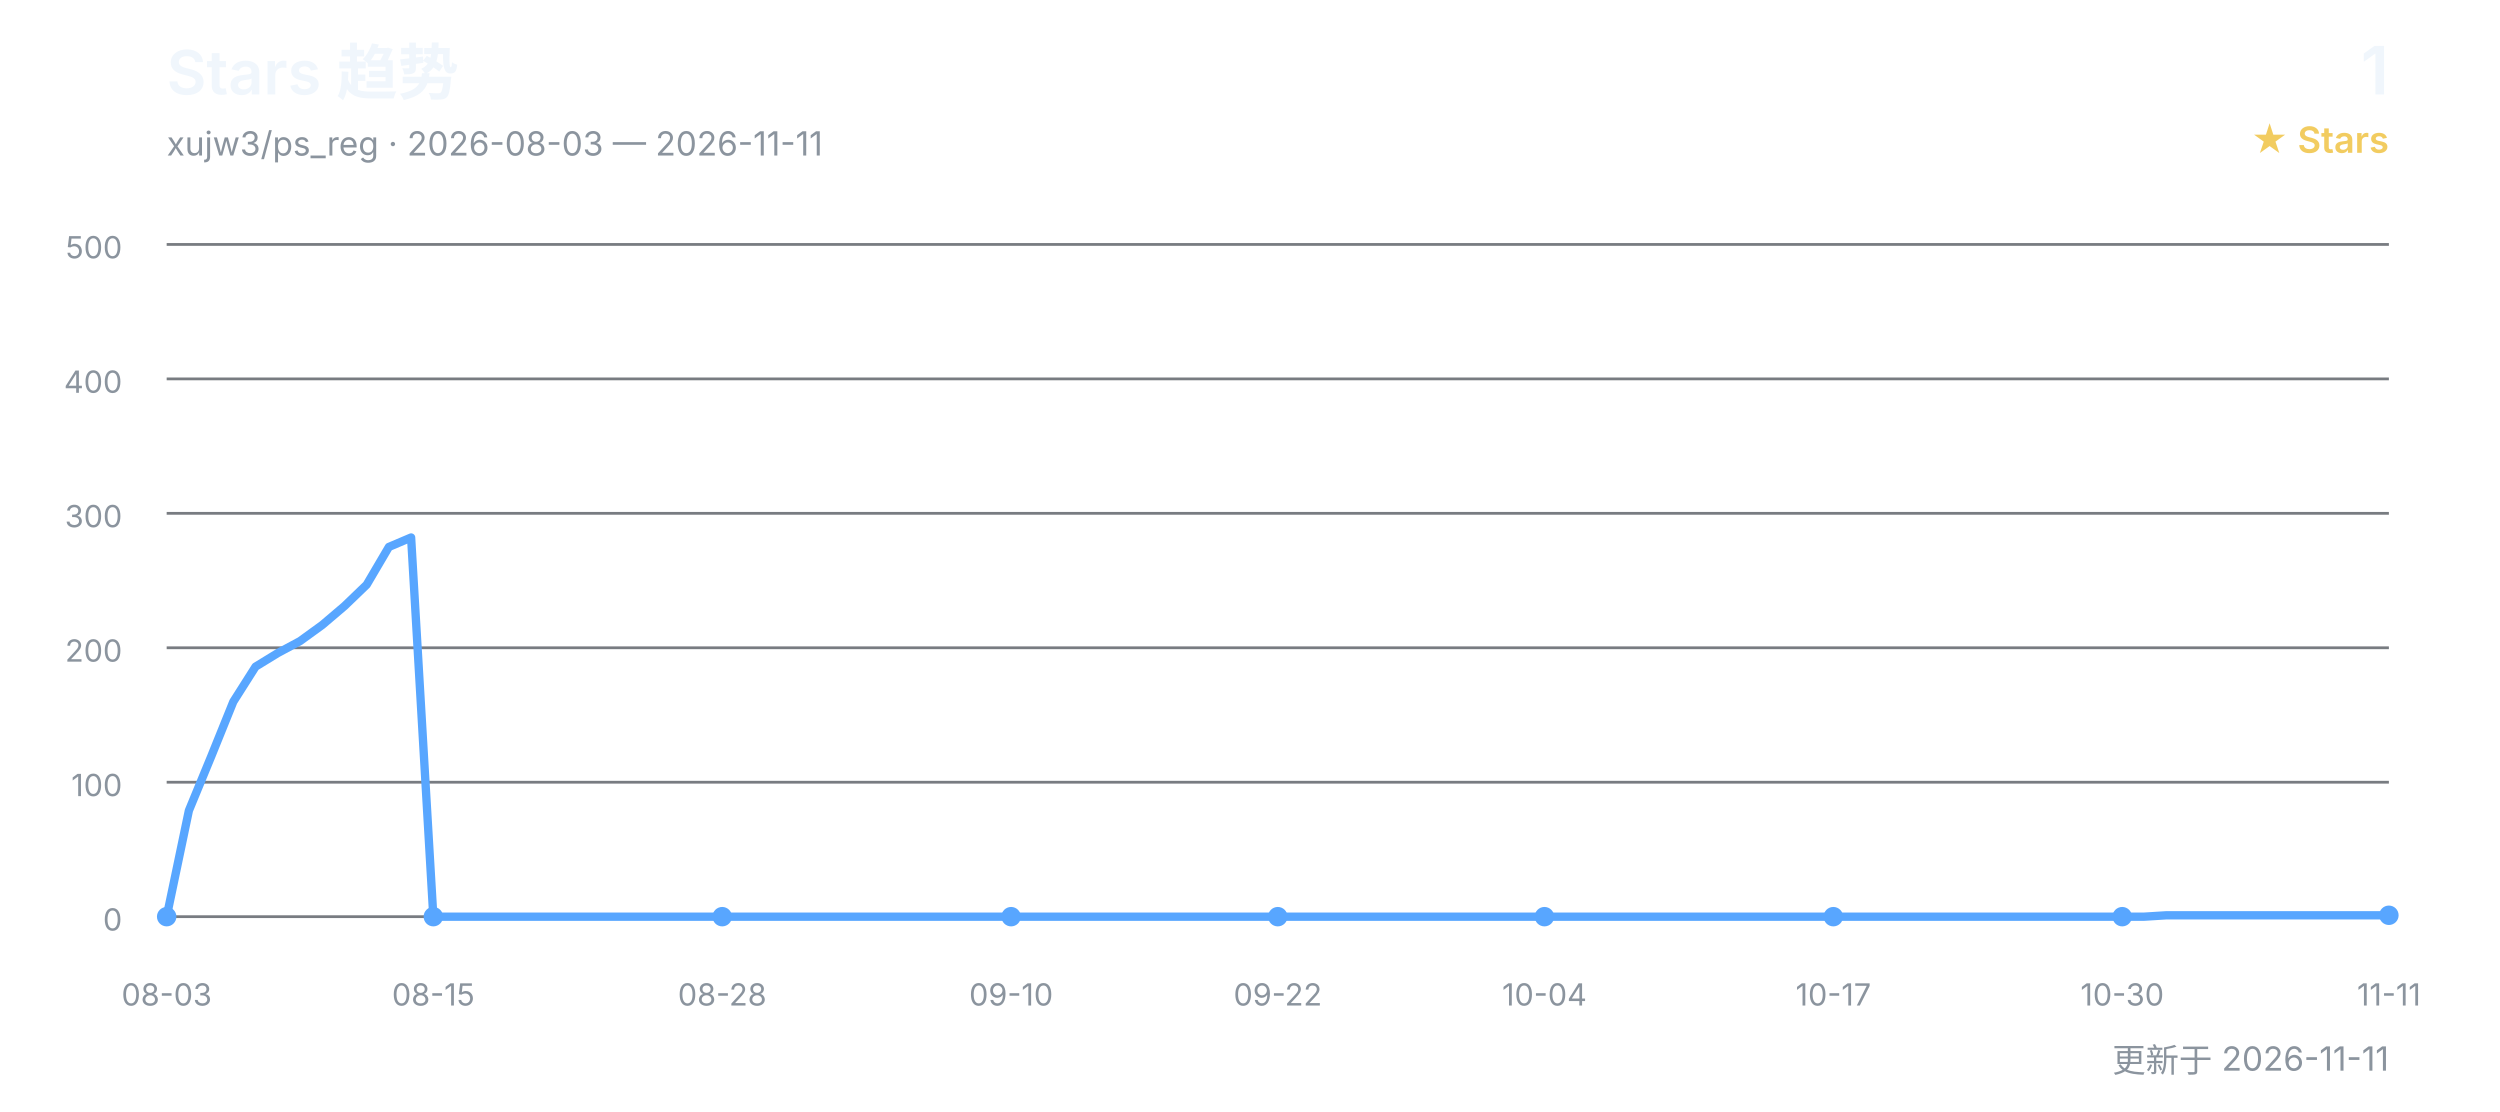
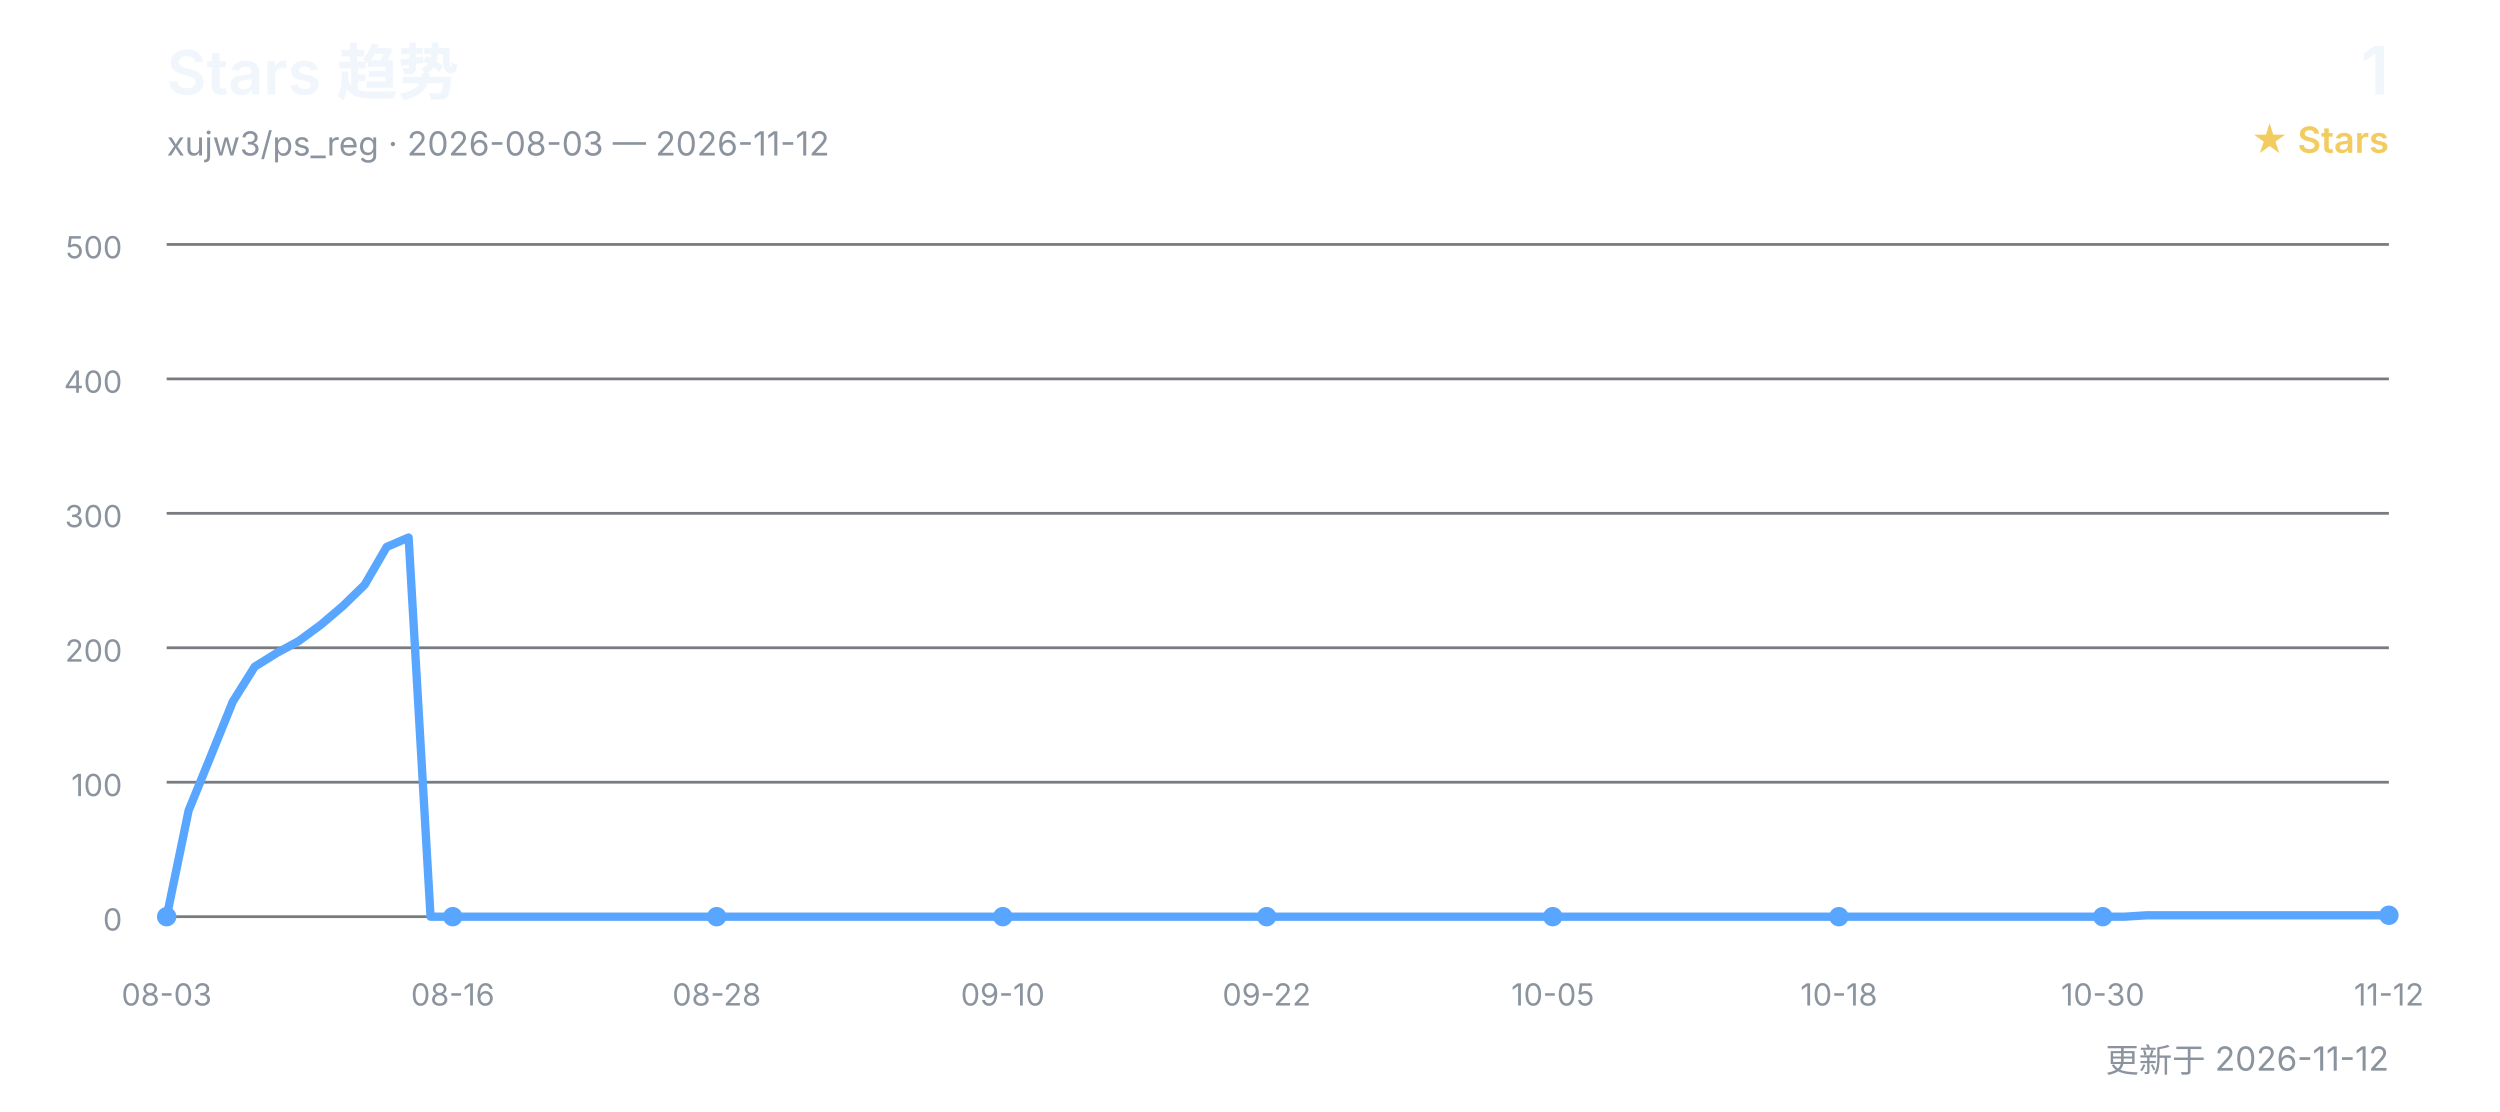
<svg xmlns="http://www.w3.org/2000/svg" width="900" height="400" viewBox="0 0 900 400" role="img" aria-labelledby="title desc">
  <defs>
    <style>
      text { font-family: Inter, "Segoe UI", Arial, "Noto Sans CJK SC", sans-serif; }
      .title { fill: #f0f6fc; font-size: 22px; font-weight: 600; }
      .subtitle { fill: #8b949e; font-size: 12px; }
      .count { fill: #f0f6fc; font-size: 24px; font-weight: 600; }
      .count-label { fill: #f2cc60; font-size: 13px; font-weight: 600; }
      .grid { stroke: #30363d; stroke-width: 1; opacity: 0.65; }
      .axis { fill: #8b949e; font-size: 11px; }
      .line { fill: none; stroke: #58a6ff; stroke-width: 3; stroke-linecap: round; stroke-linejoin: round; }
      .point { fill: #58a6ff; }
    </style>
  </defs>
  <text x="60" y="34" class="title">Stars 趋势</text>
-   <text x="60" y="56" class="subtitle">xujw3/ps_reg · 2026-08-03 — 2026-11-11</text>
+   <text x="60" y="56" class="subtitle">xujw3/ps_reg · 2026-08-03 — 2026-11-12</text>
  <text x="860" y="34" class="count" text-anchor="end">1</text>
  <text x="860" y="55" class="count-label" text-anchor="end">★ Stars</text>
  <line x1="60" y1="330.0" x2="860" y2="330.0" class="grid" />
  <text x="44" y="335.0" class="axis" text-anchor="end">0</text>
  <line x1="60" y1="281.6" x2="860" y2="281.6" class="grid" />
  <text x="44" y="286.6" class="axis" text-anchor="end">100</text>
  <line x1="60" y1="233.2" x2="860" y2="233.2" class="grid" />
  <text x="44" y="238.2" class="axis" text-anchor="end">200</text>
  <line x1="60" y1="184.8" x2="860" y2="184.8" class="grid" />
  <text x="44" y="189.8" class="axis" text-anchor="end">300</text>
  <line x1="60" y1="136.4" x2="860" y2="136.4" class="grid" />
  <text x="44" y="141.4" class="axis" text-anchor="end">400</text>
  <line x1="60" y1="88.0" x2="860" y2="88.0" class="grid" />
  <text x="44" y="93.0" class="axis" text-anchor="end">500</text>
-   <polyline points="60.0,330.0 68.0,291.8 76.0,272.4 84.0,252.6 92.0,240.0 100.0,235.1 108.0,230.8 116.0,225.0 124.0,218.2 132.0,210.5 140.0,196.9 148.0,193.5 156.0,330.0 164.0,330.0 172.0,330.0 180.0,330.0 188.0,330.0 196.0,330.0 204.0,330.0 212.0,330.0 220.0,330.0 228.0,330.0 236.0,330.0 244.0,330.0 252.0,330.0 260.0,330.0 268.0,330.0 276.0,330.0 284.0,330.0 292.0,330.0 300.0,330.0 308.0,330.0 316.0,330.0 324.0,330.0 332.0,330.0 340.0,330.0 348.0,330.0 356.0,330.0 364.0,330.0 372.0,330.0 380.0,330.0 388.0,330.0 396.0,330.0 404.0,330.0 412.0,330.0 420.0,330.0 428.0,330.0 436.0,330.0 444.0,330.0 452.0,330.0 460.0,330.0 468.0,330.0 476.0,330.0 484.0,330.0 492.0,330.0 500.0,330.0 508.0,330.0 516.0,330.0 524.0,330.0 532.0,330.0 540.0,330.0 548.0,330.0 556.0,330.0 564.0,330.0 572.0,330.0 580.0,330.0 588.0,330.0 596.0,330.0 604.0,330.0 612.0,330.0 620.0,330.0 628.0,330.0 636.0,330.0 644.0,330.0 652.0,330.0 660.0,330.0 668.0,330.0 676.0,330.0 684.0,330.0 692.0,330.0 700.0,330.0 708.0,330.0 716.0,330.0 724.0,330.0 732.0,330.0 740.0,330.0 748.0,330.0 756.0,330.0 764.0,330.0 772.0,330.0 780.0,329.5 788.0,329.5 796.0,329.5 804.0,329.5 812.0,329.5 820.0,329.5 828.0,329.5 836.0,329.5 844.0,329.5 852.0,329.5 860.0,329.5" class="line" />
+   <polyline points="60.0,330.0 67.9,291.8 75.8,272.4 83.8,252.6 91.7,240.0 99.6,235.1 107.5,230.8 115.4,225.0 123.4,218.2 131.3,210.5 139.2,196.9 147.1,193.5 155.0,330.0 163.0,330.0 170.9,330.0 178.8,330.0 186.7,330.0 194.7,330.0 202.6,330.0 210.5,330.0 218.4,330.0 226.3,330.0 234.3,330.0 242.2,330.0 250.1,330.0 258.0,330.0 265.9,330.0 273.9,330.0 281.8,330.0 289.7,330.0 297.6,330.0 305.5,330.0 313.5,330.0 321.4,330.0 329.3,330.0 337.2,330.0 345.1,330.0 353.1,330.0 361.0,330.0 368.9,330.0 376.8,330.0 384.8,330.0 392.7,330.0 400.6,330.0 408.5,330.0 416.4,330.0 424.4,330.0 432.3,330.0 440.2,330.0 448.1,330.0 456.0,330.0 464.0,330.0 471.9,330.0 479.8,330.0 487.7,330.0 495.6,330.0 503.6,330.0 511.5,330.0 519.4,330.0 527.3,330.0 535.2,330.0 543.2,330.0 551.1,330.0 559.0,330.0 566.9,330.0 574.9,330.0 582.8,330.0 590.7,330.0 598.6,330.0 606.5,330.0 614.5,330.0 622.4,330.0 630.3,330.0 638.2,330.0 646.1,330.0 654.1,330.0 662.0,330.0 669.9,330.0 677.8,330.0 685.7,330.0 693.7,330.0 701.6,330.0 709.5,330.0 717.4,330.0 725.3,330.0 733.3,330.0 741.2,330.0 749.1,330.0 757.0,330.0 765.0,330.0 772.9,329.5 780.8,329.5 788.7,329.5 796.6,329.5 804.6,329.5 812.5,329.5 820.4,329.5 828.3,329.5 836.2,329.5 844.2,329.5 852.1,329.5 860.0,329.5" class="line" />
  <text x="60.0" y="362" class="axis" text-anchor="middle">08-03</text>
  <circle cx="60.0" cy="330.0" r="3.5" class="point" />
-   <text x="156.0" y="362" class="axis" text-anchor="middle">08-15</text>
-   <circle cx="156.0" cy="330.0" r="3.5" class="point" />
-   <text x="260.0" y="362" class="axis" text-anchor="middle">08-28</text>
-   <circle cx="260.0" cy="330.0" r="3.5" class="point" />
-   <text x="364.0" y="362" class="axis" text-anchor="middle">09-10</text>
-   <circle cx="364.0" cy="330.0" r="3.5" class="point" />
-   <text x="460.0" y="362" class="axis" text-anchor="middle">09-22</text>
-   <circle cx="460.0" cy="330.0" r="3.5" class="point" />
-   <text x="556.0" y="362" class="axis" text-anchor="middle">10-04</text>
-   <circle cx="556.0" cy="330.0" r="3.5" class="point" />
-   <text x="660.0" y="362" class="axis" text-anchor="middle">10-17</text>
-   <circle cx="660.0" cy="330.0" r="3.5" class="point" />
-   <text x="764.0" y="362" class="axis" text-anchor="middle">10-30</text>
-   <circle cx="764.0" cy="330.0" r="3.5" class="point" />
-   <text x="860.0" y="362" class="axis" text-anchor="middle">11-11</text>
+   <text x="163.0" y="362" class="axis" text-anchor="middle">08-16</text>
+   <circle cx="163.0" cy="330.0" r="3.5" class="point" />
+   <text x="258.0" y="362" class="axis" text-anchor="middle">08-28</text>
+   <circle cx="258.0" cy="330.0" r="3.5" class="point" />
+   <text x="361.0" y="362" class="axis" text-anchor="middle">09-10</text>
+   <circle cx="361.0" cy="330.0" r="3.5" class="point" />
+   <text x="456.0" y="362" class="axis" text-anchor="middle">09-22</text>
+   <circle cx="456.0" cy="330.0" r="3.5" class="point" />
+   <text x="559.0" y="362" class="axis" text-anchor="middle">10-05</text>
+   <circle cx="559.0" cy="330.0" r="3.5" class="point" />
+   <text x="662.0" y="362" class="axis" text-anchor="middle">10-18</text>
+   <circle cx="662.0" cy="330.0" r="3.5" class="point" />
+   <text x="757.0" y="362" class="axis" text-anchor="middle">10-30</text>
+   <circle cx="757.0" cy="330.0" r="3.5" class="point" />
+   <text x="860.0" y="362" class="axis" text-anchor="middle">11-12</text>
  <circle cx="860.0" cy="329.5" r="3.5" class="point" />
-   <text x="860" y="386" class="subtitle" text-anchor="end">更新于 2026-11-11</text>
+   <text x="860" y="386" class="subtitle" text-anchor="end">更新于 2026-11-12</text>
</svg>
